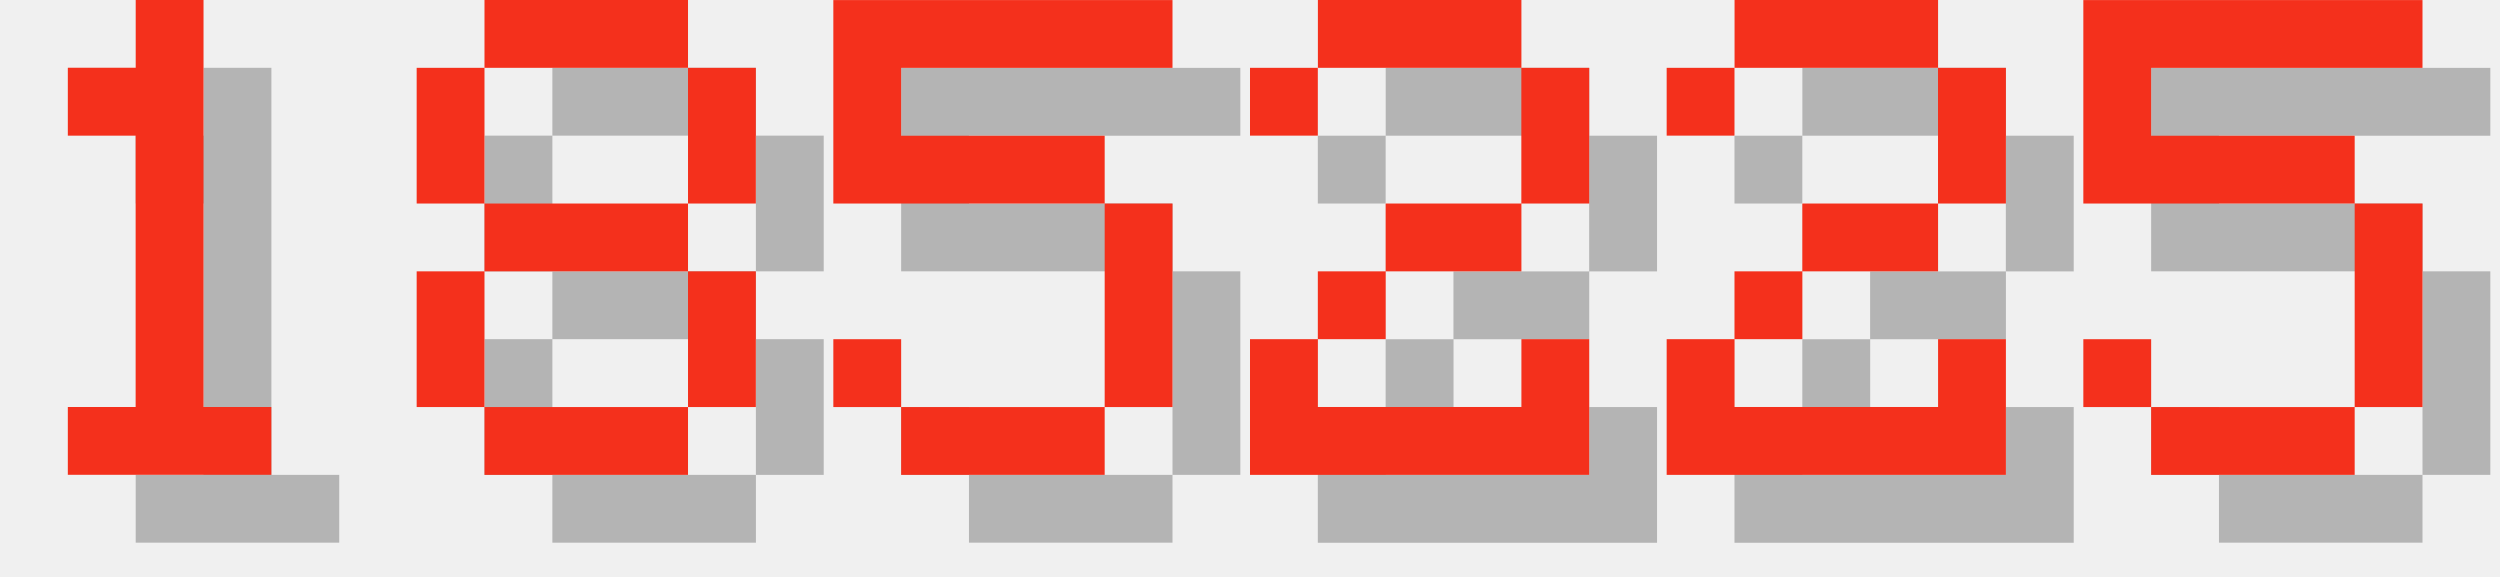
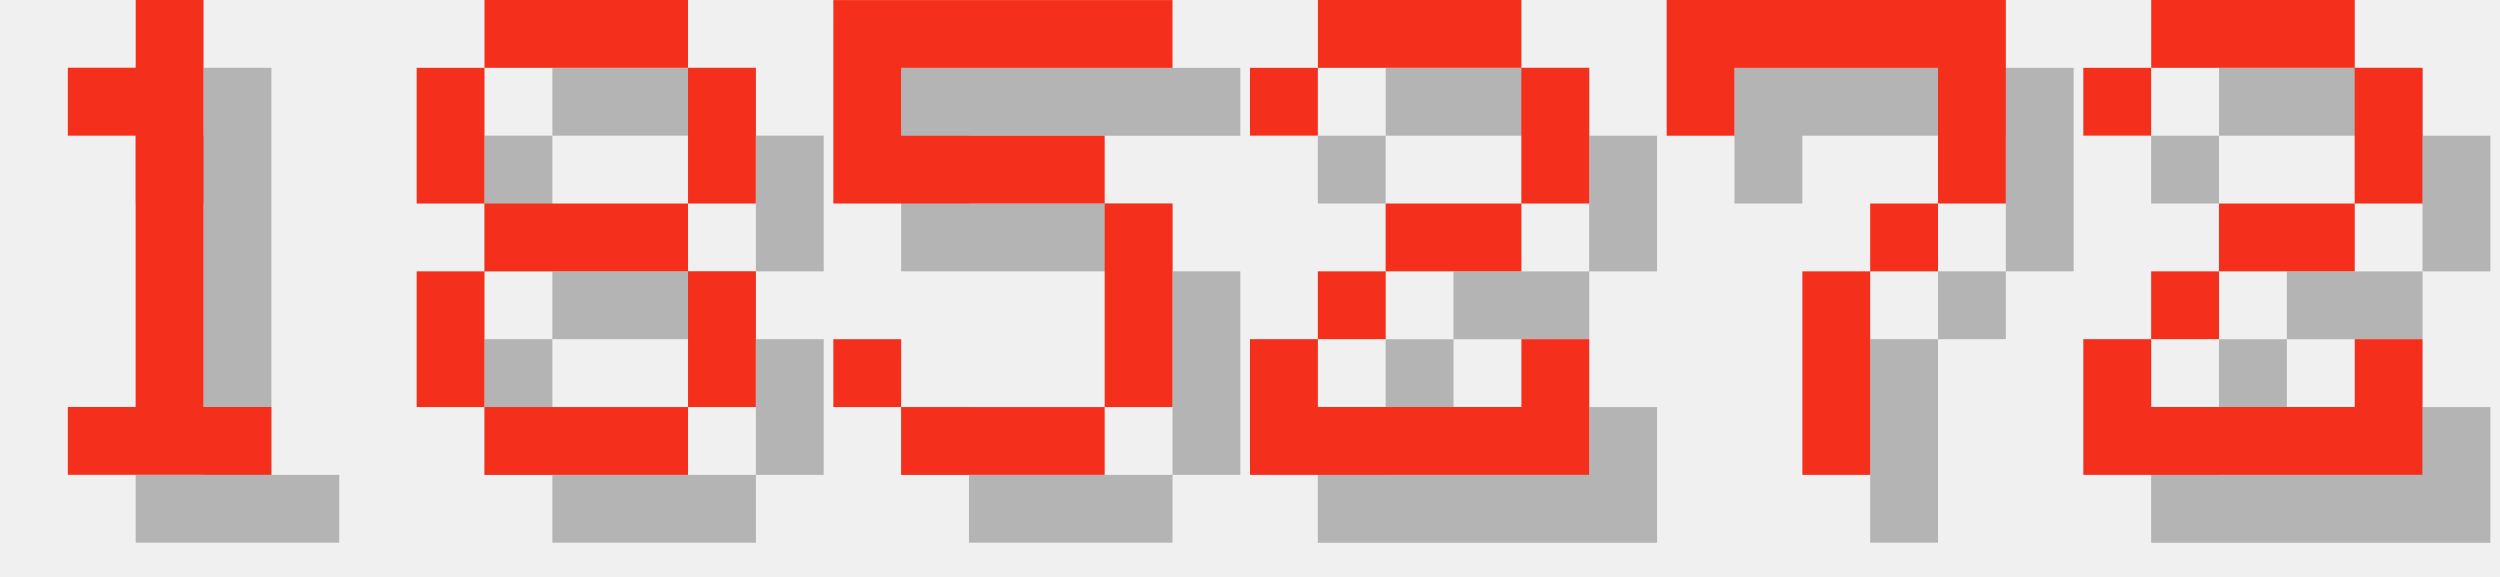
<svg xmlns="http://www.w3.org/2000/svg" version="1.1" width="156.0" height="36">
  <style>
        .text-foreground {
            fill: #F4301C;
        }
        .text-shadow {
            fill: #000000;
            fill-opacity: 0.25;
        }
    </style>
  <g class="digit" id="digit_1" transform="translate(0.0, 0), scale(4)">
    <path id="digit_1_shadow" class="text-shadow" d="m2.117 2.117v1.058h1.058v4.233h-1.058v1.058h3.175v-1.058h-1.058v-6.35h-1.058v1.058h-1.058z" fill-opacity=".5" style="paint-order:stroke fill markers" />
    <path id="digit_1_fg" class="text-foreground" d="m1.058 1.058v1.058h1.058v4.233h-1.058v1.058h3.175v-1.058h-1.058v-6.35h-1.058v1.058h-1.058z" fill="#fff" style="paint-order:stroke fill markers" />
  </g>
  <g class="digit" id="digit_8" transform="translate(26.0, 0), scale(4)">
    <path id="digit_8_shadow" class="text-shadow" d="m2.117 1.058v1.058h3.175v-1.058h-3.175zm3.175 1.058v2.117h1.058v-2.117h-1.058zm0 2.117h-3.175v1.058h3.175v-1.058zm0 1.058v2.117h1.058v-2.117h-1.058zm0 2.117h-3.175v1.058h3.175v-1.058zm-3.175 0v-2.117h-1.058v2.117h1.058zm0-3.175v-2.117h-1.058v2.117h1.058z" fill-opacity=".5" style="paint-order:stroke fill markers" />
    <path id="digit_8_fg" class="text-foreground" d="m1.058 0v1.058h3.175v-1.058h-3.175zm3.175 1.058v2.117h1.058v-2.117h-1.058zm0 2.117h-3.175v1.058h3.175v-1.058zm0 1.058v2.117h1.058v-2.117h-1.058zm0 2.117h-3.175v1.058h3.175v-1.058zm-3.175 0v-2.117h-1.058v2.117h1.058zm0-3.175v-2.117h-1.058v2.117h1.058z" fill="#fff" style="paint-order:stroke fill markers" />
  </g>
  <g class="digit" id="digit_5" transform="translate(52.0, 0), scale(4)">
    <path id="digit_5_shadow" class="text-shadow" d="m1.058 1.058v3.175h4.233v3.175h-3.175v-1.058h-1.058v1.058h1.058v1.058h3.175v-1.058h1.058v-3.175h-1.058v-1.058h-3.175v-1.058h4.233v-1.058h-5.292z" fill-opacity=".5" style="paint-order:stroke fill markers" />
    <path id="digit_5_fg" class="text-foreground" d="m0 0v3.175h4.233v3.175h-3.175v-1.058h-1.058v1.058h1.058v1.058h3.175v-1.058h1.058v-3.175h-1.058v-1.058h-3.175v-1.058h4.233v-1.058h-5.292z" fill="#fff" style="paint-order:stroke fill markers" />
  </g>
  <g class="digit" id="digit_2" transform="translate(78.0, 0), scale(4)">
    <path id="digit_2_shadow" class="text-shadow" d="m1.058 2.117v1.058h1.058v-1.058h3.175v2.117h-2.117v1.058h-1.058v1.058h-1.058v2.117h5.292v-2.117h-1.058v1.058h-3.175v-1.058h1.058v-1.058h2.117v-1.058h1.058v-2.117h-1.058v-1.058h-3.175v1.058h-1.058z" fill-opacity=".5" style="paint-order:stroke fill markers" />
    <path id="digit_2_fg" class="text-foreground" d="m0 1.058v1.058h1.058v-1.058h3.175v2.117h-2.117v1.058h-1.058v1.058h-1.058v2.117h5.292v-2.117h-1.058v1.058h-3.175v-1.058h1.058v-1.058h2.117v-1.058h1.058v-2.117h-1.058v-1.058h-3.175v1.058h-1.058z" fill="#fff" style="paint-order:stroke fill markers" />
  </g>
-   <g class="digit" id="digit_2" transform="translate(104.0, 0), scale(4)">
+   <g class="digit" id="digit_7" transform="translate(104.0, 0), scale(4)">
+     <path id="digit_7_shadow" class="text-shadow" d="m1.058 1.058 2e-6 2.117h1.058v-1.058h3.175v1.058l2e-7 1.058h-1.058v1.058h-1.058l4e-7 3.175 1.058 1e-7v-3.175h1.058v-1.058h1.058l5e-7 -1.058v-2.117z" fill-opacity=".5" style="paint-order:stroke fill markers" />
+     <path id="digit_7_fg" class="text-foreground" d="m0 0 2e-6 2.117h1.058v-1.058h3.175v1.058l2e-7 1.058h-1.058v1.058h-1.058l4e-7 3.175 1.058 1e-7v-3.175h1.058v-1.058h1.058l5e-7 -1.058v-2.117z" fill="#fff" style="paint-order:stroke fill markers" />
+   </g>
+   <g class="digit" id="digit_2" transform="translate(130.0, 0), scale(4)">
    <path id="digit_2_shadow" class="text-shadow" d="m1.058 2.117v1.058h1.058v-1.058h3.175v2.117h-2.117v1.058h-1.058v1.058h-1.058v2.117h5.292v-2.117h-1.058v1.058h-3.175v-1.058h1.058v-1.058h2.117v-1.058h1.058v-2.117h-1.058v-1.058h-3.175v1.058h-1.058z" fill-opacity=".5" style="paint-order:stroke fill markers" />
    <path id="digit_2_fg" class="text-foreground" d="m0 1.058v1.058h1.058v-1.058h3.175v2.117h-2.117v1.058h-1.058v1.058h-1.058v2.117h5.292v-2.117h-1.058v1.058h-3.175v-1.058h1.058v-1.058h2.117v-1.058h1.058v-2.117h-1.058v-1.058h-3.175v1.058h-1.058z" fill="#fff" style="paint-order:stroke fill markers" />
  </g>
-   <g class="digit" id="digit_5" transform="translate(130.0, 0), scale(4)">
-     <path id="digit_5_shadow" class="text-shadow" d="m1.058 1.058v3.175h4.233v3.175h-3.175v-1.058h-1.058v1.058h1.058v1.058h3.175v-1.058h1.058v-3.175h-1.058v-1.058h-3.175v-1.058h4.233v-1.058h-5.292z" fill-opacity=".5" style="paint-order:stroke fill markers" />
-     <path id="digit_5_fg" class="text-foreground" d="m0 0v3.175h4.233v3.175h-3.175v-1.058h-1.058v1.058h1.058v1.058h3.175v-1.058h1.058v-3.175h-1.058v-1.058h-3.175v-1.058h4.233v-1.058h-5.292z" fill="#fff" style="paint-order:stroke fill markers" />
-   </g>
</svg>
